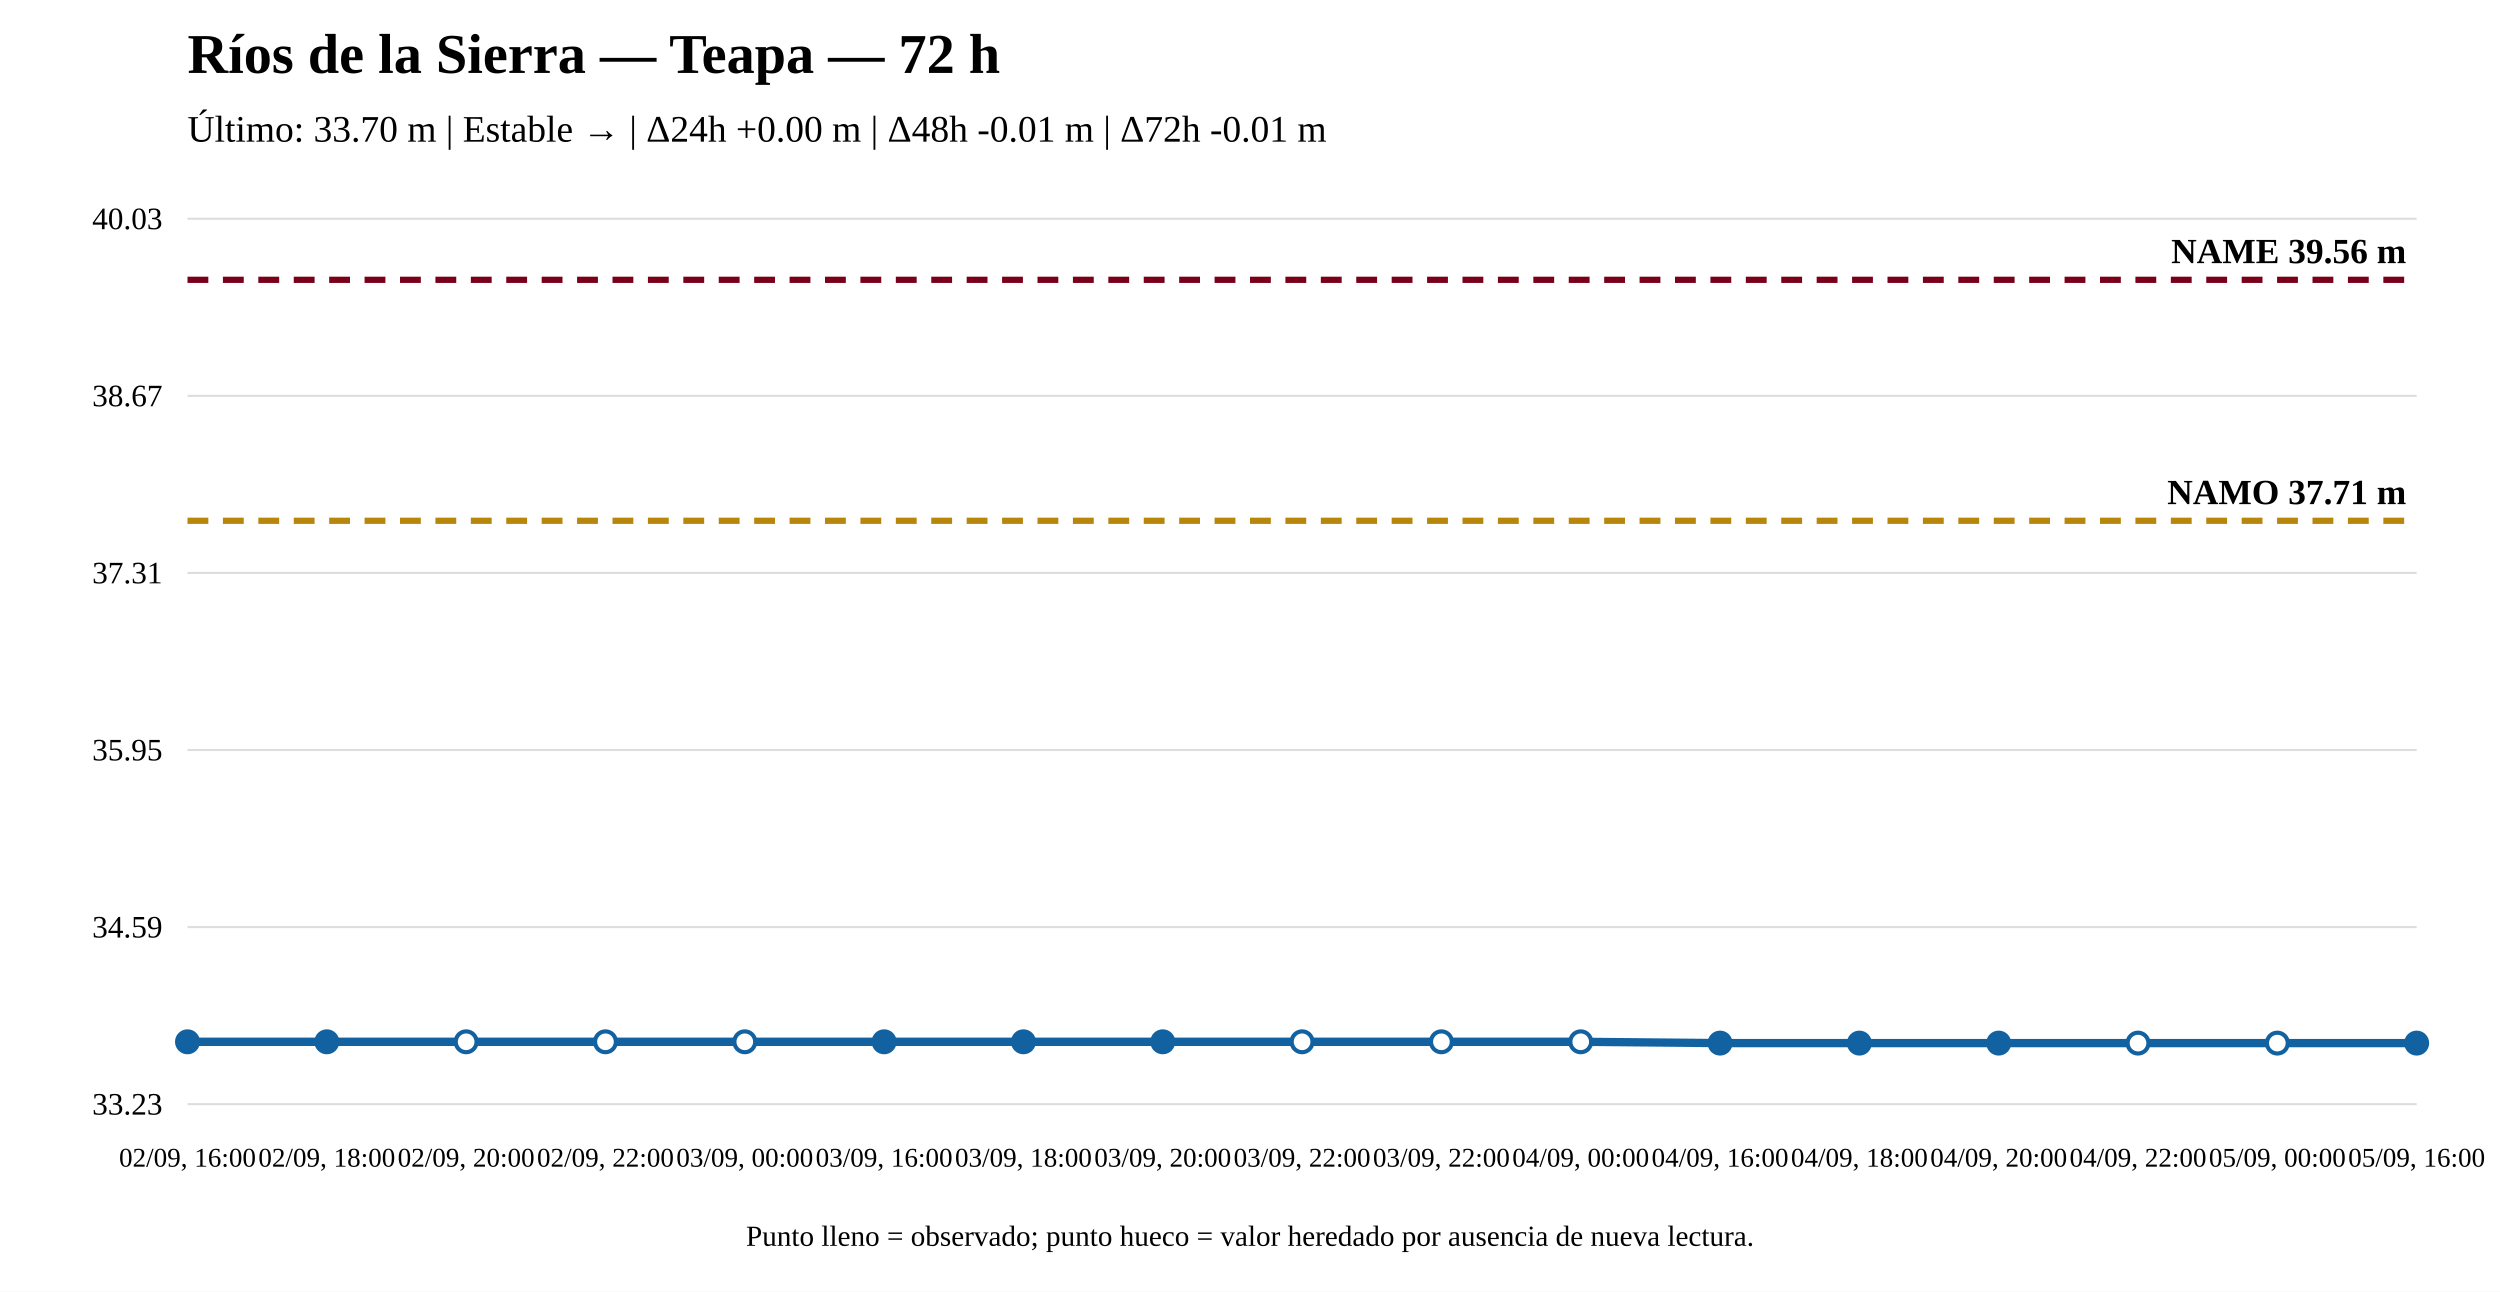
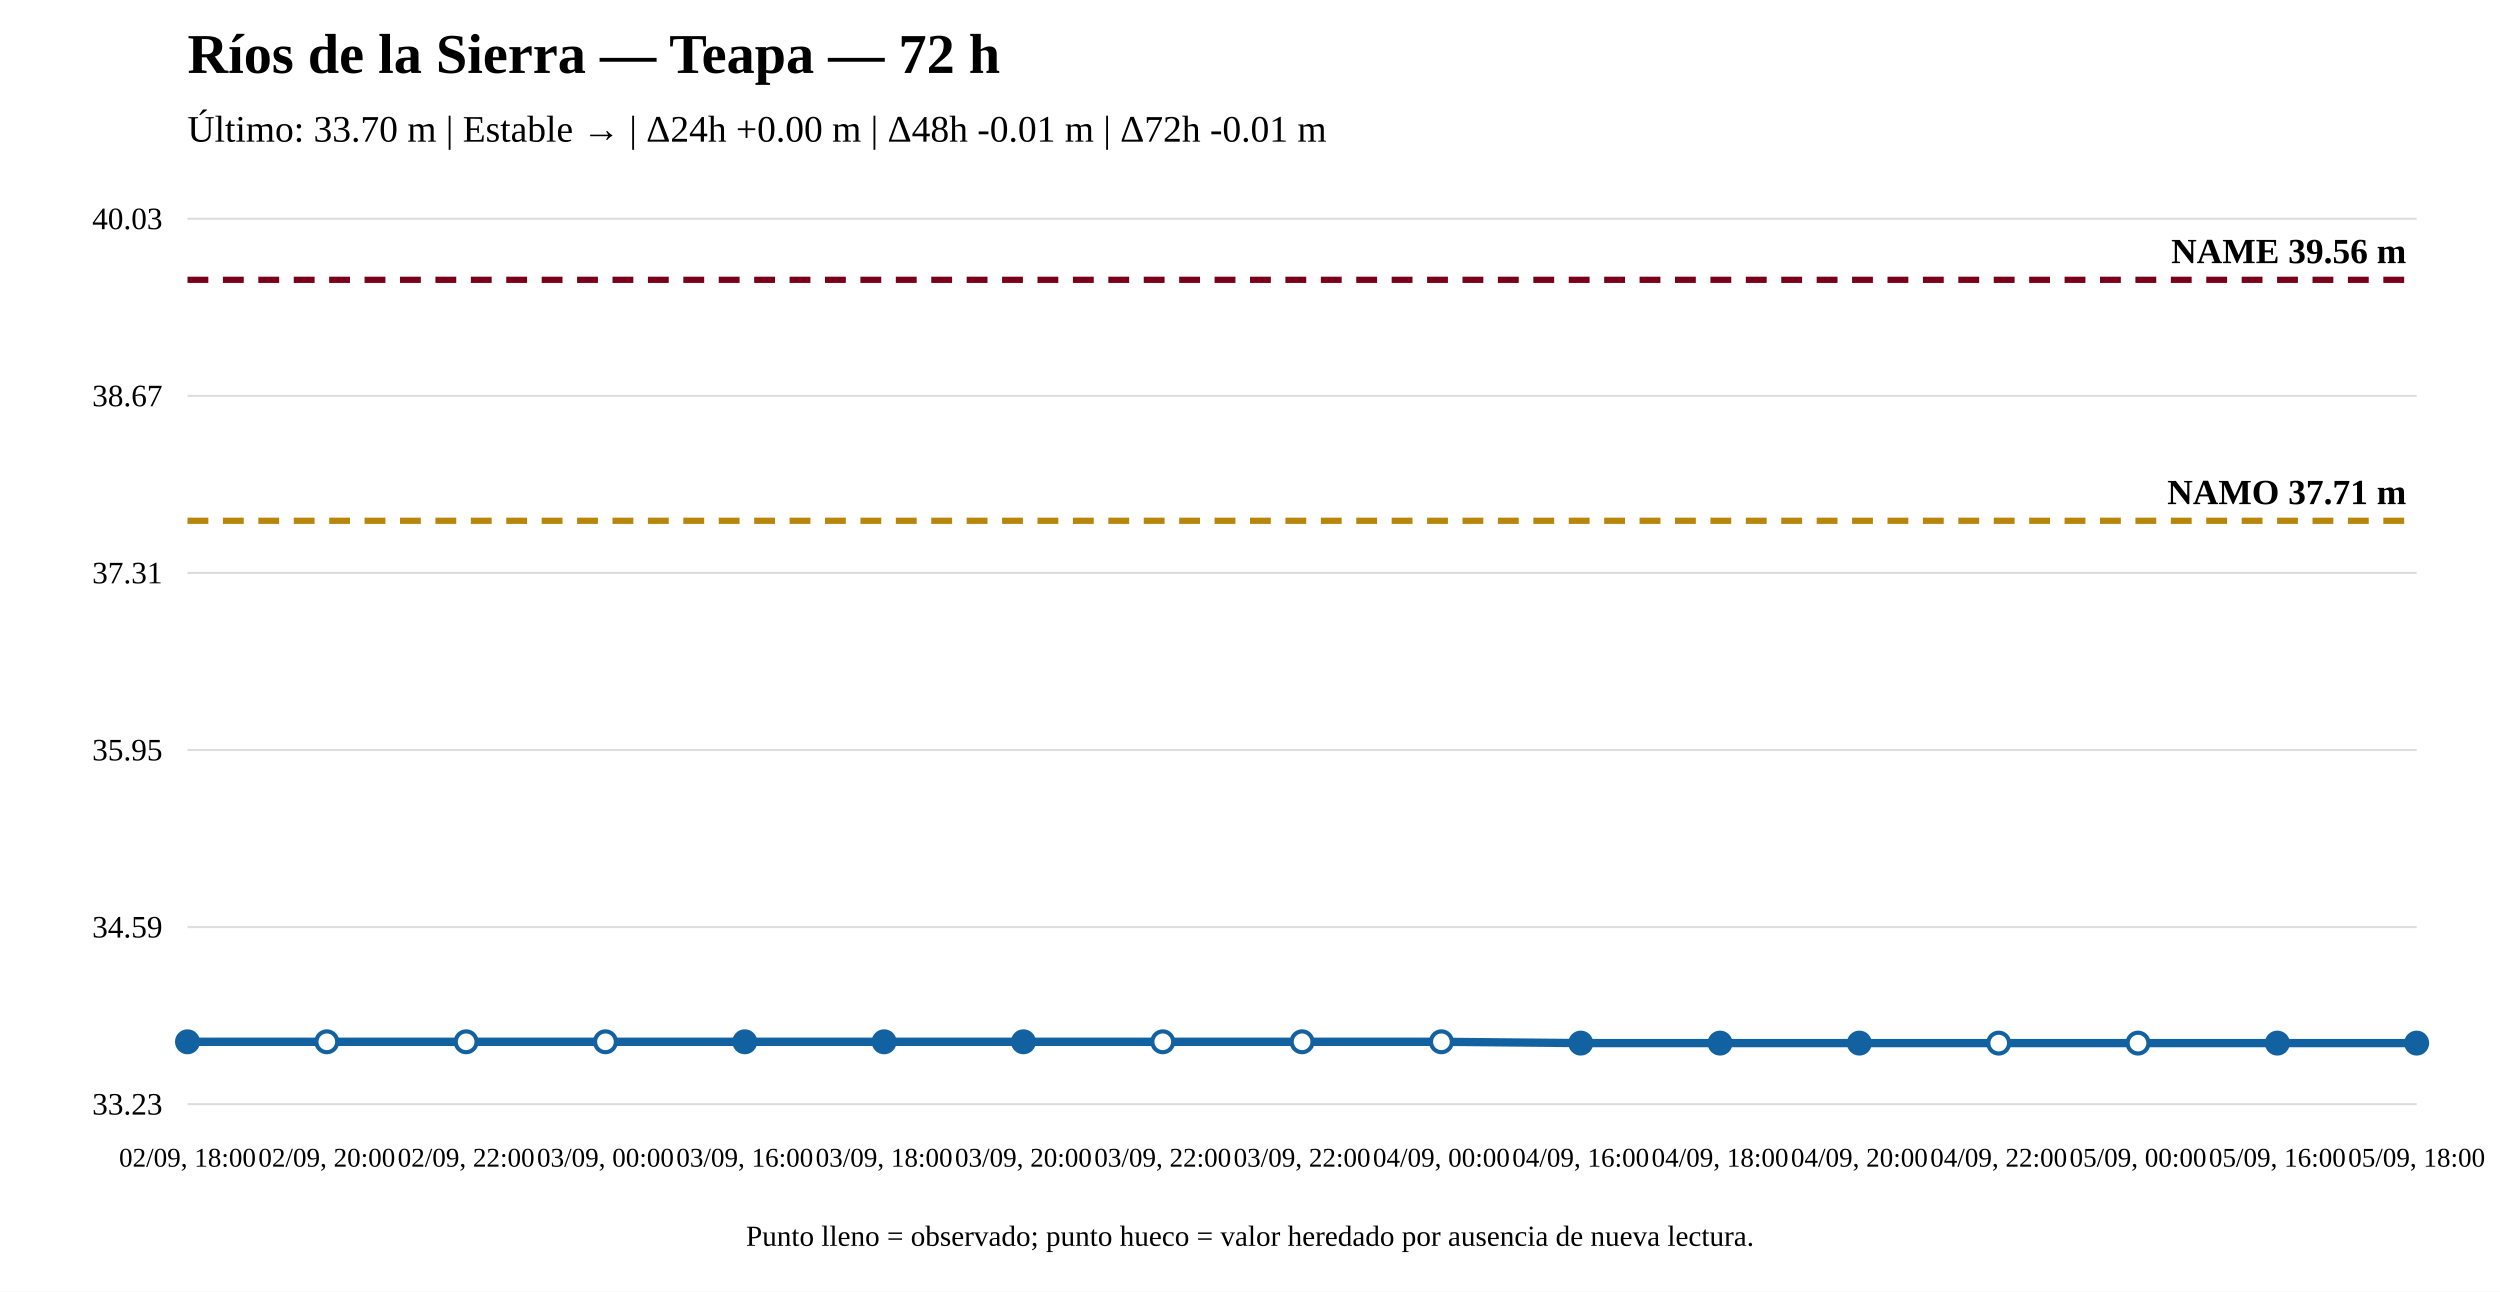
<svg xmlns="http://www.w3.org/2000/svg" width="1200" height="620" viewBox="0 0 1200 620">
  <rect width="100%" height="100%" fill="white" />
  <text x="90" y="35" font-size="27" font-weight="bold">Ríos de la Sierra — Teapa — 72 h</text>
  <text x="90" y="68" font-size="18">Último: 33.70 m | Estable → | Δ24h +0.00 m | Δ48h -0.01 m | Δ72h -0.01 m</text>
  <line x1="90" y1="530" x2="1160" y2="530" stroke="#ddd" />
  <line x1="90" y1="445" x2="1160" y2="445" stroke="#ddd" />
  <line x1="90" y1="360" x2="1160" y2="360" stroke="#ddd" />
  <line x1="90" y1="275" x2="1160" y2="275" stroke="#ddd" />
  <line x1="90" y1="190" x2="1160" y2="190" stroke="#ddd" />
  <line x1="90" y1="105" x2="1160" y2="105" stroke="#ddd" />
  <text x="78" y="535" text-anchor="end" font-size="15">33.23</text>
  <text x="78" y="450" text-anchor="end" font-size="15">34.59</text>
  <text x="78" y="365" text-anchor="end" font-size="15">35.95</text>
  <text x="78" y="280" text-anchor="end" font-size="15">37.31</text>
  <text x="78" y="195" text-anchor="end" font-size="15">38.67</text>
  <text x="78" y="110" text-anchor="end" font-size="15">40.03</text>
  <line x1="90" y1="249.976" x2="1160" y2="249.976" stroke="#b8860b" stroke-width="3" stroke-dasharray="10 7" />
  <text x="1155" y="241.976" text-anchor="end" font-size="17" font-weight="bold">NAMO 37.71 m</text>
  <line x1="90" y1="134.31" x2="1160" y2="134.31" stroke="#7a0019" stroke-width="3" stroke-dasharray="10 7" />
  <text x="1155" y="126.31" text-anchor="end" font-size="17" font-weight="bold">NAME 39.56 m</text>
-   <polyline fill="none" stroke="#1261a0" stroke-width="4" points="90,500.064 156.875,500.064 223.75,500.064 290.625,500.064 357.5,500.064 424.375,500.064 491.25,500.064 558.125,500.064 625,500.064 691.875,500.064 758.75,500.064 825.625,500.69 892.5,500.69 959.375,500.69 1026.25,500.69 1093.125,500.69 1160,500.69" />
+   <polyline fill="none" stroke="#1261a0" stroke-width="4" points="90,500.064 156.875,500.064 223.75,500.064 290.625,500.064 357.5,500.064 424.375,500.064 491.25,500.064 558.125,500.064 625,500.064 691.875,500.064 758.75,500.69 825.625,500.69 892.5,500.69 959.375,500.69 1026.25,500.69 1093.125,500.69 1160,500.69" />
  <circle cx="90" cy="500.064" r="5" fill="#1261a0" stroke="#1261a0" stroke-width="2" />
-   <circle cx="156.875" cy="500.064" r="5" fill="#1261a0" stroke="#1261a0" stroke-width="2" />
+   <circle cx="156.875" cy="500.064" r="5" fill="white" stroke="#1261a0" stroke-width="2" />
  <circle cx="223.75" cy="500.064" r="5" fill="white" stroke="#1261a0" stroke-width="2" />
  <circle cx="290.625" cy="500.064" r="5" fill="white" stroke="#1261a0" stroke-width="2" />
-   <circle cx="357.5" cy="500.064" r="5" fill="white" stroke="#1261a0" stroke-width="2" />
+   <circle cx="357.5" cy="500.064" r="5" fill="#1261a0" stroke="#1261a0" stroke-width="2" />
  <circle cx="424.375" cy="500.064" r="5" fill="#1261a0" stroke="#1261a0" stroke-width="2" />
  <circle cx="491.25" cy="500.064" r="5" fill="#1261a0" stroke="#1261a0" stroke-width="2" />
-   <circle cx="558.125" cy="500.064" r="5" fill="#1261a0" stroke="#1261a0" stroke-width="2" />
+   <circle cx="558.125" cy="500.064" r="5" fill="white" stroke="#1261a0" stroke-width="2" />
  <circle cx="625" cy="500.064" r="5" fill="white" stroke="#1261a0" stroke-width="2" />
  <circle cx="691.875" cy="500.064" r="5" fill="white" stroke="#1261a0" stroke-width="2" />
-   <circle cx="758.75" cy="500.064" r="5" fill="white" stroke="#1261a0" stroke-width="2" />
+   <circle cx="758.75" cy="500.69" r="5" fill="#1261a0" stroke="#1261a0" stroke-width="2" />
  <circle cx="825.625" cy="500.69" r="5" fill="#1261a0" stroke="#1261a0" stroke-width="2" />
  <circle cx="892.5" cy="500.69" r="5" fill="#1261a0" stroke="#1261a0" stroke-width="2" />
-   <circle cx="959.375" cy="500.69" r="5" fill="#1261a0" stroke="#1261a0" stroke-width="2" />
+   <circle cx="959.375" cy="500.69" r="5" fill="white" stroke="#1261a0" stroke-width="2" />
  <circle cx="1026.25" cy="500.69" r="5" fill="white" stroke="#1261a0" stroke-width="2" />
-   <circle cx="1093.125" cy="500.69" r="5" fill="white" stroke="#1261a0" stroke-width="2" />
+   <circle cx="1093.125" cy="500.69" r="5" fill="#1261a0" stroke="#1261a0" stroke-width="2" />
  <circle cx="1160" cy="500.69" r="5" fill="#1261a0" stroke="#1261a0" stroke-width="2" />
-   <text x="90" y="560" text-anchor="middle" font-size="13">02/09, 16:00</text>
-   <text x="156.875" y="560" text-anchor="middle" font-size="13">02/09, 18:00</text>
-   <text x="223.75" y="560" text-anchor="middle" font-size="13">02/09, 20:00</text>
-   <text x="290.625" y="560" text-anchor="middle" font-size="13">02/09, 22:00</text>
-   <text x="357.5" y="560" text-anchor="middle" font-size="13">03/09, 00:00</text>
-   <text x="424.375" y="560" text-anchor="middle" font-size="13">03/09, 16:00</text>
-   <text x="491.25" y="560" text-anchor="middle" font-size="13">03/09, 18:00</text>
-   <text x="558.125" y="560" text-anchor="middle" font-size="13">03/09, 20:00</text>
+   <text x="90" y="560" text-anchor="middle" font-size="13">02/09, 18:00</text>
+   <text x="156.875" y="560" text-anchor="middle" font-size="13">02/09, 20:00</text>
+   <text x="223.75" y="560" text-anchor="middle" font-size="13">02/09, 22:00</text>
+   <text x="290.625" y="560" text-anchor="middle" font-size="13">03/09, 00:00</text>
+   <text x="357.5" y="560" text-anchor="middle" font-size="13">03/09, 16:00</text>
+   <text x="424.375" y="560" text-anchor="middle" font-size="13">03/09, 18:00</text>
+   <text x="491.25" y="560" text-anchor="middle" font-size="13">03/09, 20:00</text>
+   <text x="558.125" y="560" text-anchor="middle" font-size="13">03/09, 22:00</text>
  <text x="625" y="560" text-anchor="middle" font-size="13">03/09, 22:00</text>
-   <text x="691.875" y="560" text-anchor="middle" font-size="13">03/09, 22:00</text>
-   <text x="758.75" y="560" text-anchor="middle" font-size="13">04/09, 00:00</text>
-   <text x="825.625" y="560" text-anchor="middle" font-size="13">04/09, 16:00</text>
-   <text x="892.5" y="560" text-anchor="middle" font-size="13">04/09, 18:00</text>
-   <text x="959.375" y="560" text-anchor="middle" font-size="13">04/09, 20:00</text>
-   <text x="1026.25" y="560" text-anchor="middle" font-size="13">04/09, 22:00</text>
-   <text x="1093.125" y="560" text-anchor="middle" font-size="13">05/09, 00:00</text>
-   <text x="1160" y="560" text-anchor="middle" font-size="13">05/09, 16:00</text>
+   <text x="691.875" y="560" text-anchor="middle" font-size="13">04/09, 00:00</text>
+   <text x="758.75" y="560" text-anchor="middle" font-size="13">04/09, 16:00</text>
+   <text x="825.625" y="560" text-anchor="middle" font-size="13">04/09, 18:00</text>
+   <text x="892.5" y="560" text-anchor="middle" font-size="13">04/09, 20:00</text>
+   <text x="959.375" y="560" text-anchor="middle" font-size="13">04/09, 22:00</text>
+   <text x="1026.25" y="560" text-anchor="middle" font-size="13">05/09, 00:00</text>
+   <text x="1093.125" y="560" text-anchor="middle" font-size="13">05/09, 16:00</text>
+   <text x="1160" y="560" text-anchor="middle" font-size="13">05/09, 18:00</text>
  <text x="600" y="598" text-anchor="middle" font-size="14">Punto lleno = observado; punto hueco = valor heredado por ausencia de nueva lectura.</text>
</svg>
